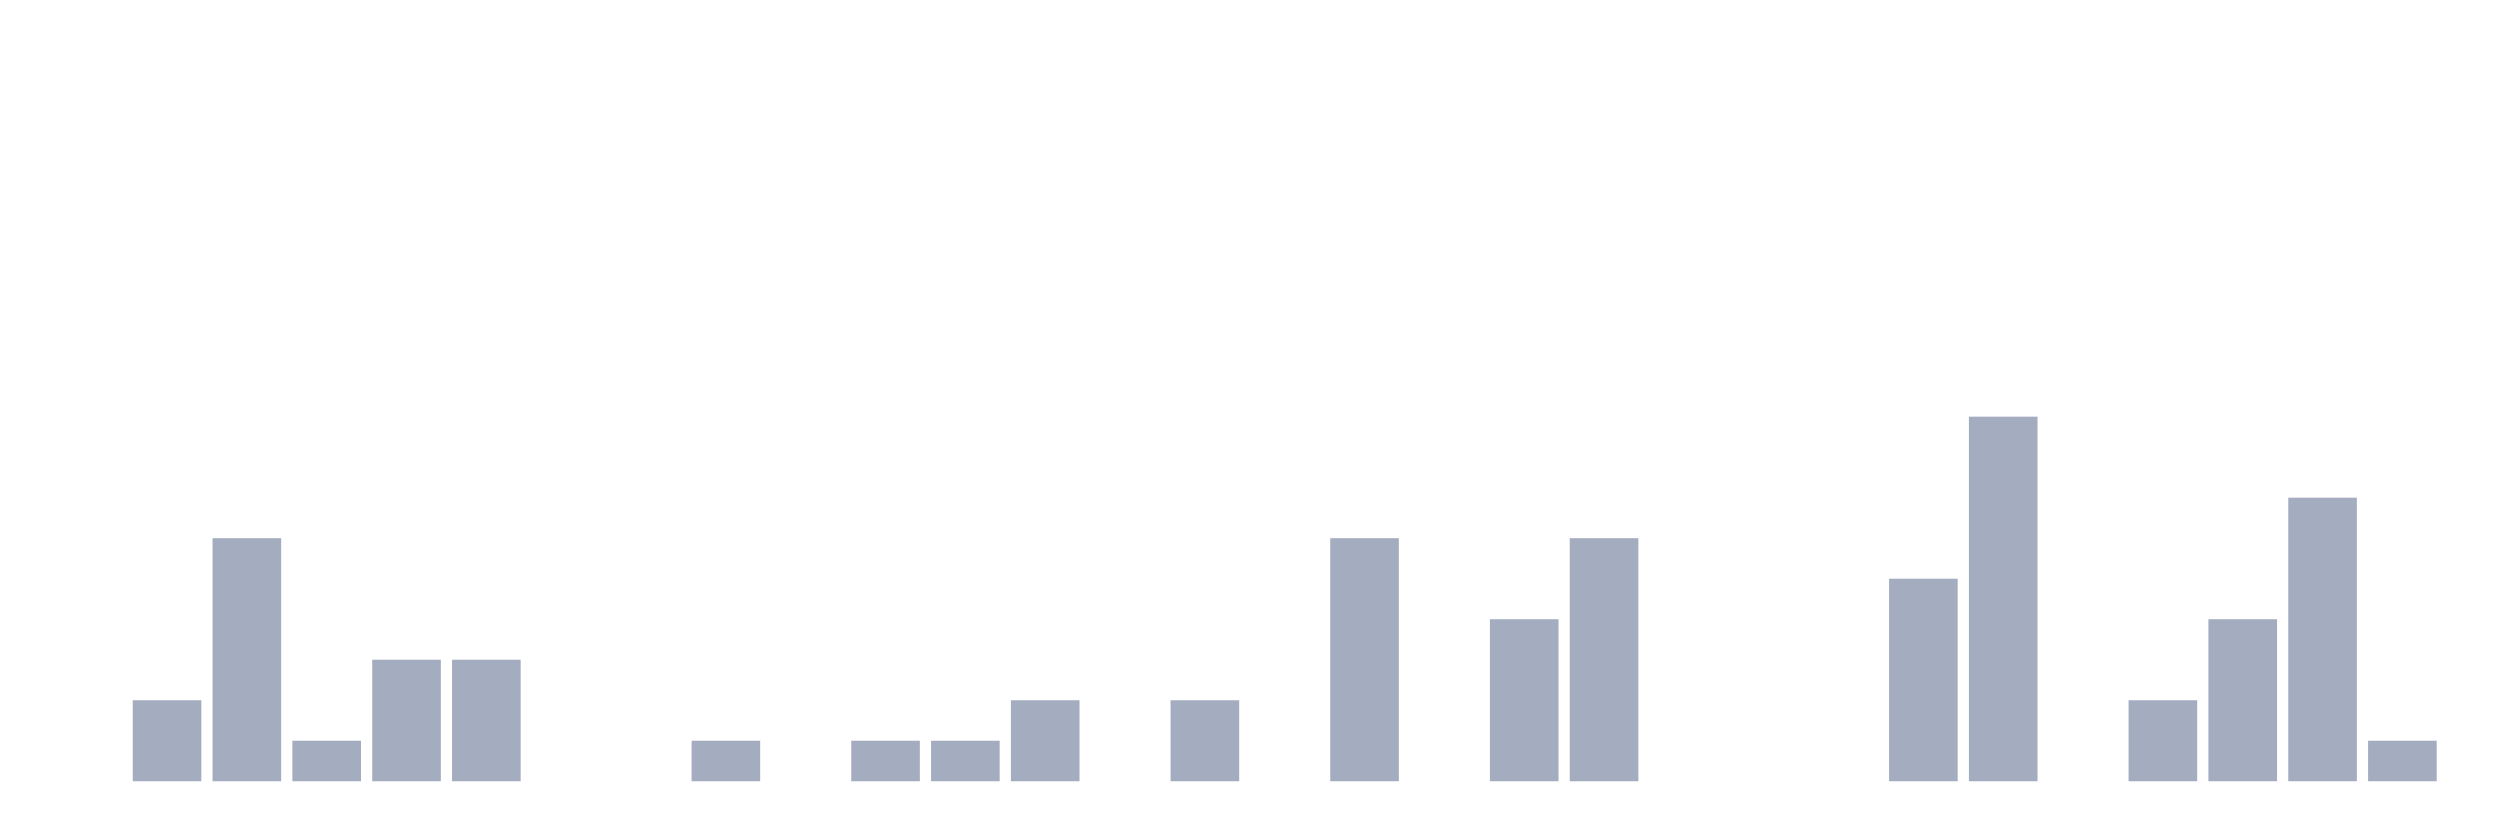
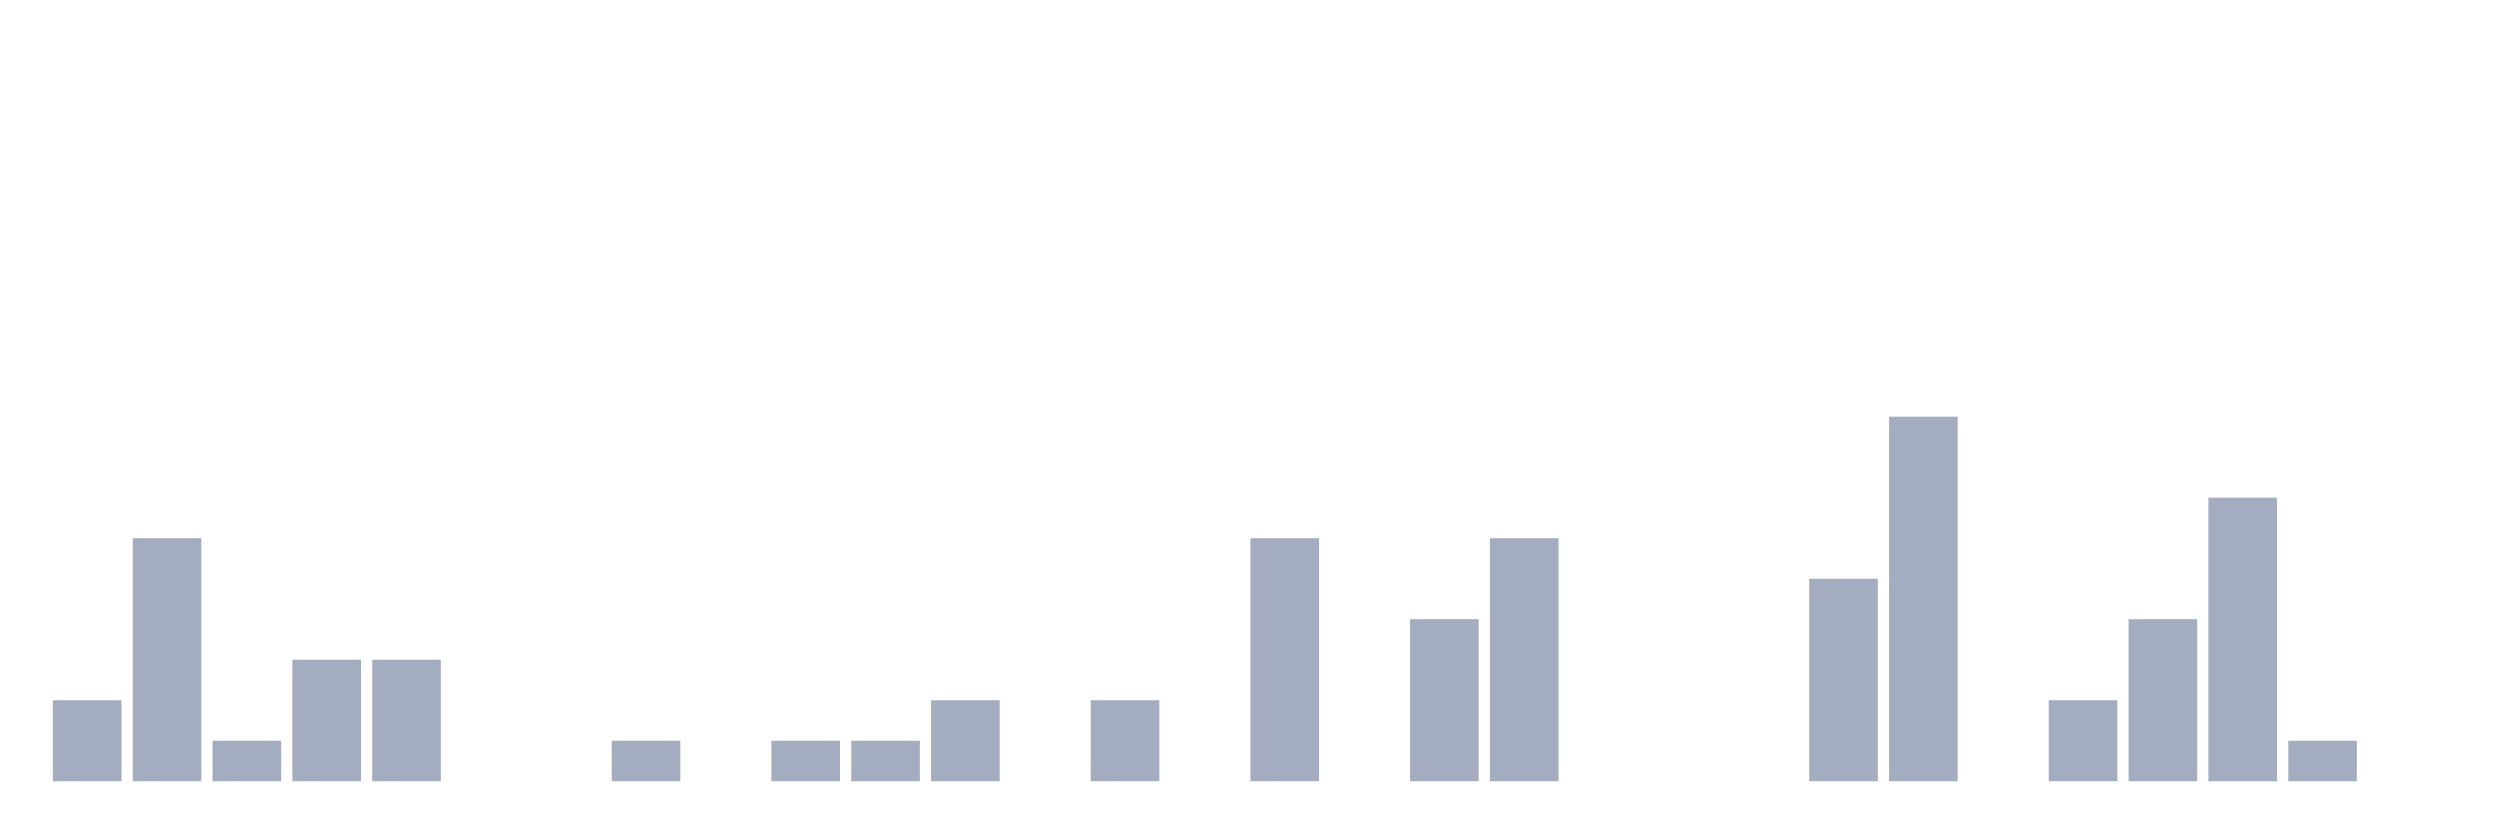
<svg xmlns="http://www.w3.org/2000/svg" viewBox="0 0 480 160">
  <g transform="translate(10,10)">
-     <rect class="bar" x="0.153" width="13.175" y="140" height="0" fill="rgb(164,173,192)" />
-     <rect class="bar" x="15.482" width="13.175" y="124.444" height="15.556" fill="rgb(164,173,192)" />
-     <rect class="bar" x="30.81" width="13.175" y="93.333" height="46.667" fill="rgb(164,173,192)" />
-     <rect class="bar" x="46.138" width="13.175" y="132.222" height="7.778" fill="rgb(164,173,192)" />
+     <rect class="bar" x="0.153" width="13.175" y="124.444" height="15.556" fill="rgb(164,173,192)" />
+     <rect class="bar" x="15.482" width="13.175" y="93.333" height="46.667" fill="rgb(164,173,192)" />
+     <rect class="bar" x="30.81" width="13.175" y="132.222" height="7.778" fill="rgb(164,173,192)" />
+     <rect class="bar" x="46.138" width="13.175" y="116.667" height="23.333" fill="rgb(164,173,192)" />
    <rect class="bar" x="61.466" width="13.175" y="116.667" height="23.333" fill="rgb(164,173,192)" />
-     <rect class="bar" x="76.794" width="13.175" y="116.667" height="23.333" fill="rgb(164,173,192)" />
+     <rect class="bar" x="76.794" width="13.175" y="140" height="0" fill="rgb(164,173,192)" />
    <rect class="bar" x="92.123" width="13.175" y="140" height="0" fill="rgb(164,173,192)" />
-     <rect class="bar" x="107.451" width="13.175" y="140" height="0" fill="rgb(164,173,192)" />
-     <rect class="bar" x="122.779" width="13.175" y="132.222" height="7.778" fill="rgb(164,173,192)" />
-     <rect class="bar" x="138.107" width="13.175" y="140" height="0" fill="rgb(164,173,192)" />
+     <rect class="bar" x="107.451" width="13.175" y="132.222" height="7.778" fill="rgb(164,173,192)" />
+     <rect class="bar" x="122.779" width="13.175" y="140" height="0" fill="rgb(164,173,192)" />
+     <rect class="bar" x="138.107" width="13.175" y="132.222" height="7.778" fill="rgb(164,173,192)" />
    <rect class="bar" x="153.436" width="13.175" y="132.222" height="7.778" fill="rgb(164,173,192)" />
-     <rect class="bar" x="168.764" width="13.175" y="132.222" height="7.778" fill="rgb(164,173,192)" />
-     <rect class="bar" x="184.092" width="13.175" y="124.444" height="15.556" fill="rgb(164,173,192)" />
-     <rect class="bar" x="199.42" width="13.175" y="140" height="0" fill="rgb(164,173,192)" />
-     <rect class="bar" x="214.748" width="13.175" y="124.444" height="15.556" fill="rgb(164,173,192)" />
-     <rect class="bar" x="230.077" width="13.175" y="140" height="0" fill="rgb(164,173,192)" />
-     <rect class="bar" x="245.405" width="13.175" y="93.333" height="46.667" fill="rgb(164,173,192)" />
-     <rect class="bar" x="260.733" width="13.175" y="140" height="0" fill="rgb(164,173,192)" />
-     <rect class="bar" x="276.061" width="13.175" y="108.889" height="31.111" fill="rgb(164,173,192)" />
-     <rect class="bar" x="291.39" width="13.175" y="93.333" height="46.667" fill="rgb(164,173,192)" />
+     <rect class="bar" x="168.764" width="13.175" y="124.444" height="15.556" fill="rgb(164,173,192)" />
+     <rect class="bar" x="184.092" width="13.175" y="140" height="0" fill="rgb(164,173,192)" />
+     <rect class="bar" x="199.42" width="13.175" y="124.444" height="15.556" fill="rgb(164,173,192)" />
+     <rect class="bar" x="214.748" width="13.175" y="140" height="0" fill="rgb(164,173,192)" />
+     <rect class="bar" x="230.077" width="13.175" y="93.333" height="46.667" fill="rgb(164,173,192)" />
+     <rect class="bar" x="245.405" width="13.175" y="140" height="0" fill="rgb(164,173,192)" />
+     <rect class="bar" x="260.733" width="13.175" y="108.889" height="31.111" fill="rgb(164,173,192)" />
+     <rect class="bar" x="276.061" width="13.175" y="93.333" height="46.667" fill="rgb(164,173,192)" />
+     <rect class="bar" x="291.39" width="13.175" y="140" height="0" fill="rgb(164,173,192)" />
    <rect class="bar" x="306.718" width="13.175" y="140" height="0" fill="rgb(164,173,192)" />
    <rect class="bar" x="322.046" width="13.175" y="140" height="0" fill="rgb(164,173,192)" />
-     <rect class="bar" x="337.374" width="13.175" y="140" height="0" fill="rgb(164,173,192)" />
-     <rect class="bar" x="352.702" width="13.175" y="101.111" height="38.889" fill="rgb(164,173,192)" />
-     <rect class="bar" x="368.031" width="13.175" y="70" height="70" fill="rgb(164,173,192)" />
-     <rect class="bar" x="383.359" width="13.175" y="140" height="0" fill="rgb(164,173,192)" />
-     <rect class="bar" x="398.687" width="13.175" y="124.444" height="15.556" fill="rgb(164,173,192)" />
-     <rect class="bar" x="414.015" width="13.175" y="108.889" height="31.111" fill="rgb(164,173,192)" />
-     <rect class="bar" x="429.344" width="13.175" y="85.556" height="54.444" fill="rgb(164,173,192)" />
-     <rect class="bar" x="444.672" width="13.175" y="132.222" height="7.778" fill="rgb(164,173,192)" />
+     <rect class="bar" x="337.374" width="13.175" y="101.111" height="38.889" fill="rgb(164,173,192)" />
+     <rect class="bar" x="352.702" width="13.175" y="70" height="70" fill="rgb(164,173,192)" />
+     <rect class="bar" x="368.031" width="13.175" y="140" height="0" fill="rgb(164,173,192)" />
+     <rect class="bar" x="383.359" width="13.175" y="124.444" height="15.556" fill="rgb(164,173,192)" />
+     <rect class="bar" x="398.687" width="13.175" y="108.889" height="31.111" fill="rgb(164,173,192)" />
+     <rect class="bar" x="414.015" width="13.175" y="85.556" height="54.444" fill="rgb(164,173,192)" />
+     <rect class="bar" x="429.344" width="13.175" y="132.222" height="7.778" fill="rgb(164,173,192)" />
+     <rect class="bar" x="444.672" width="13.175" y="140" height="0" fill="rgb(164,173,192)" />
  </g>
</svg>
